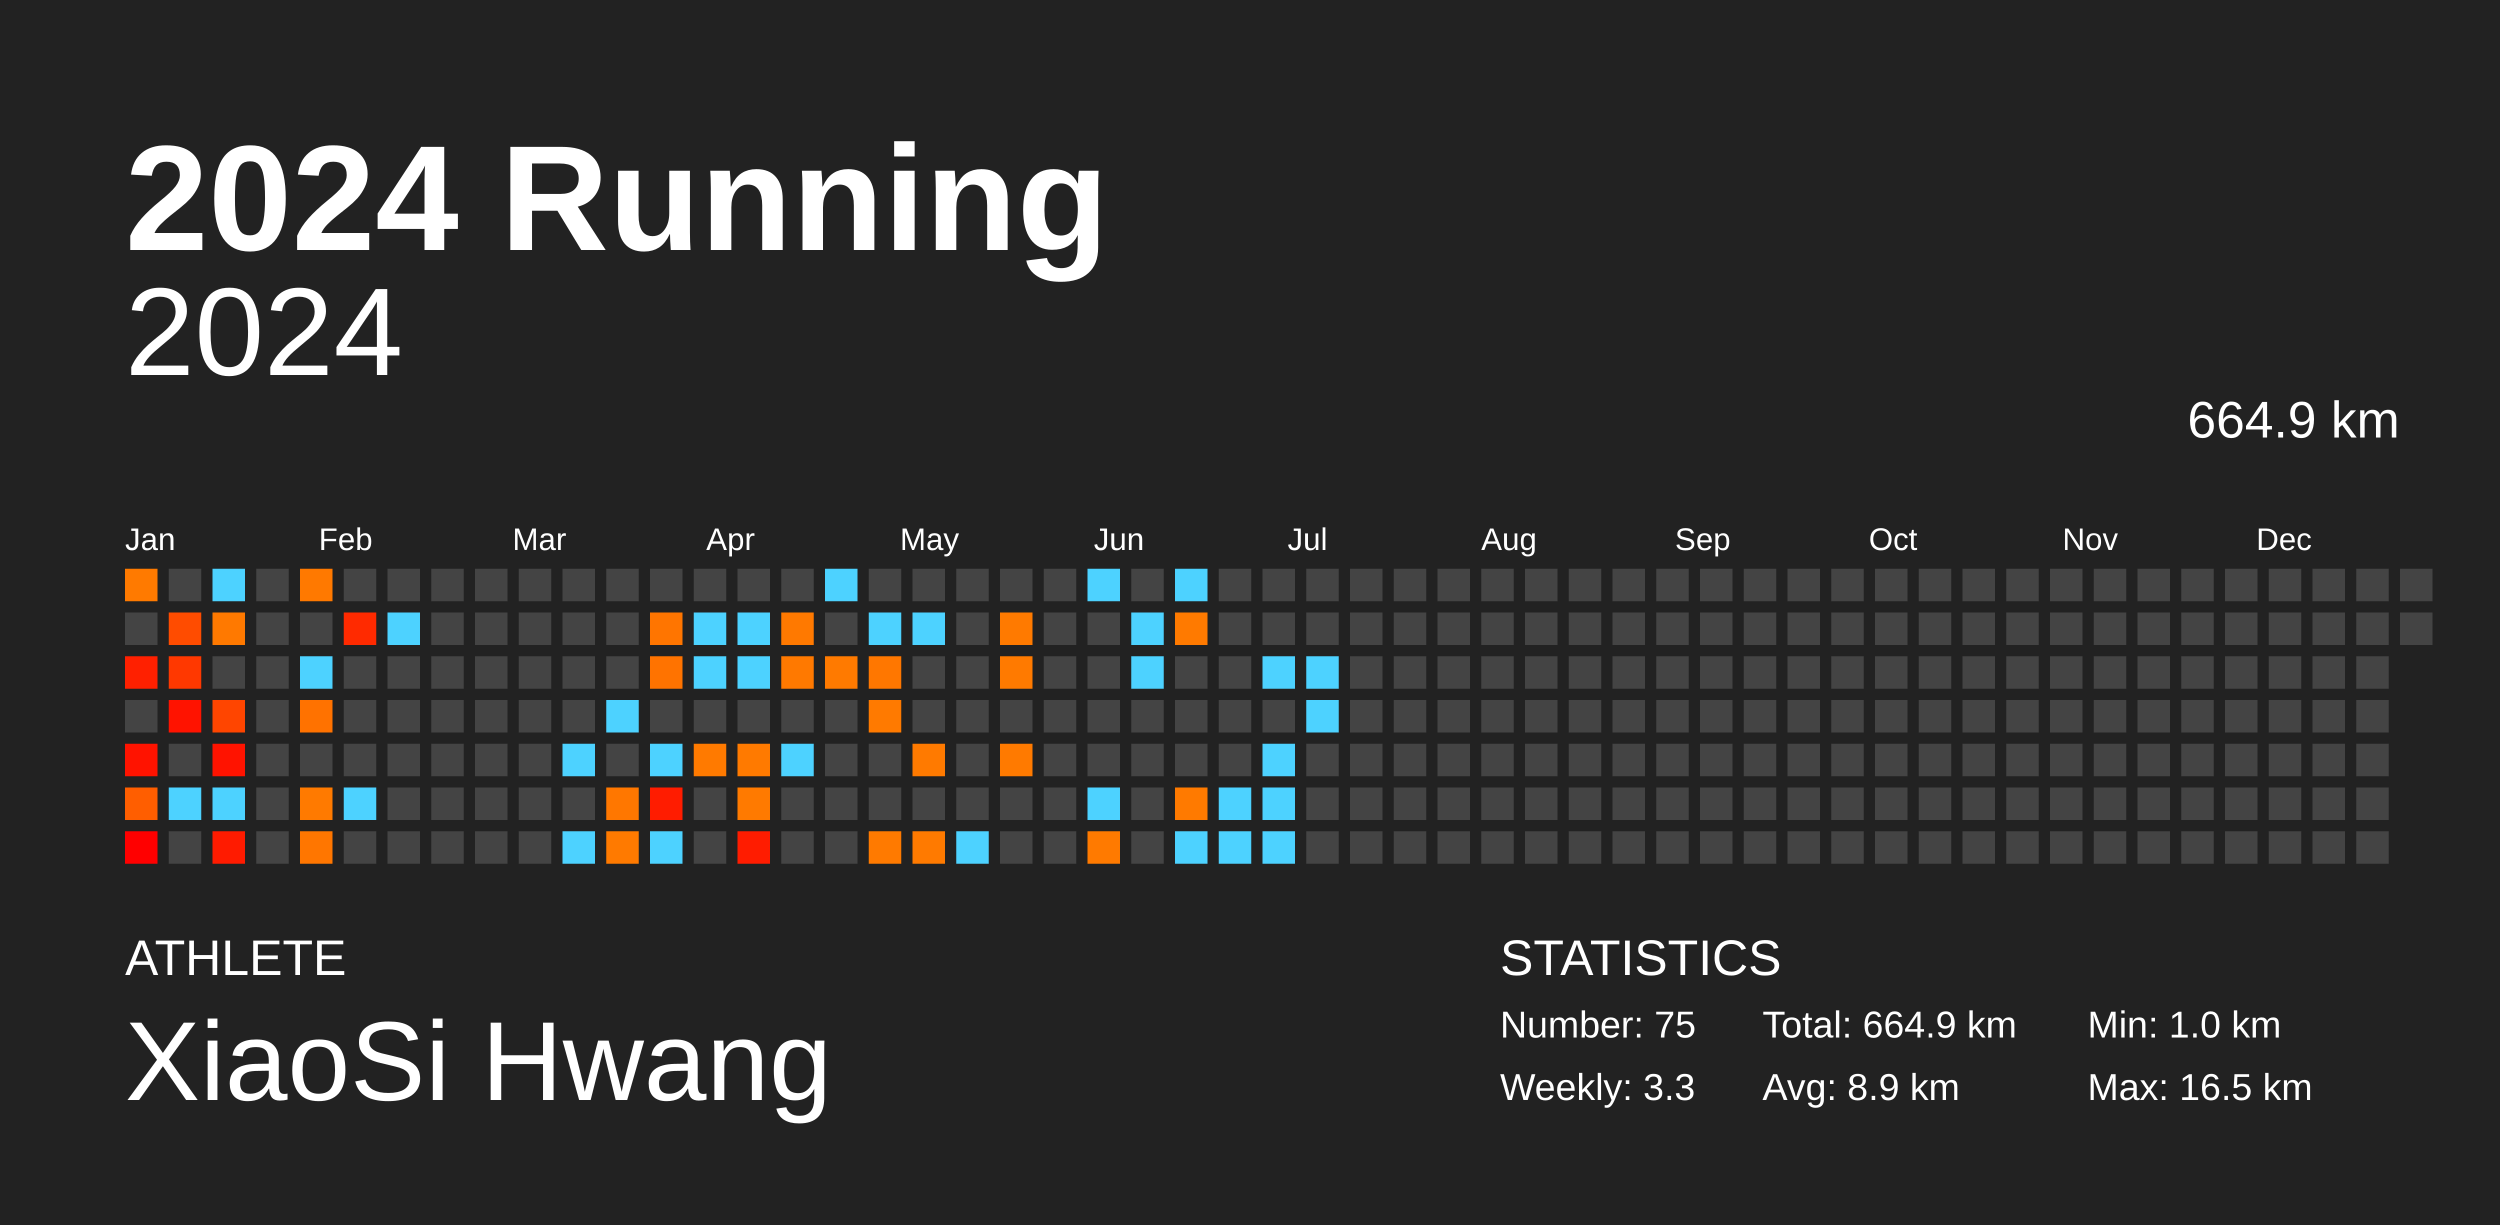
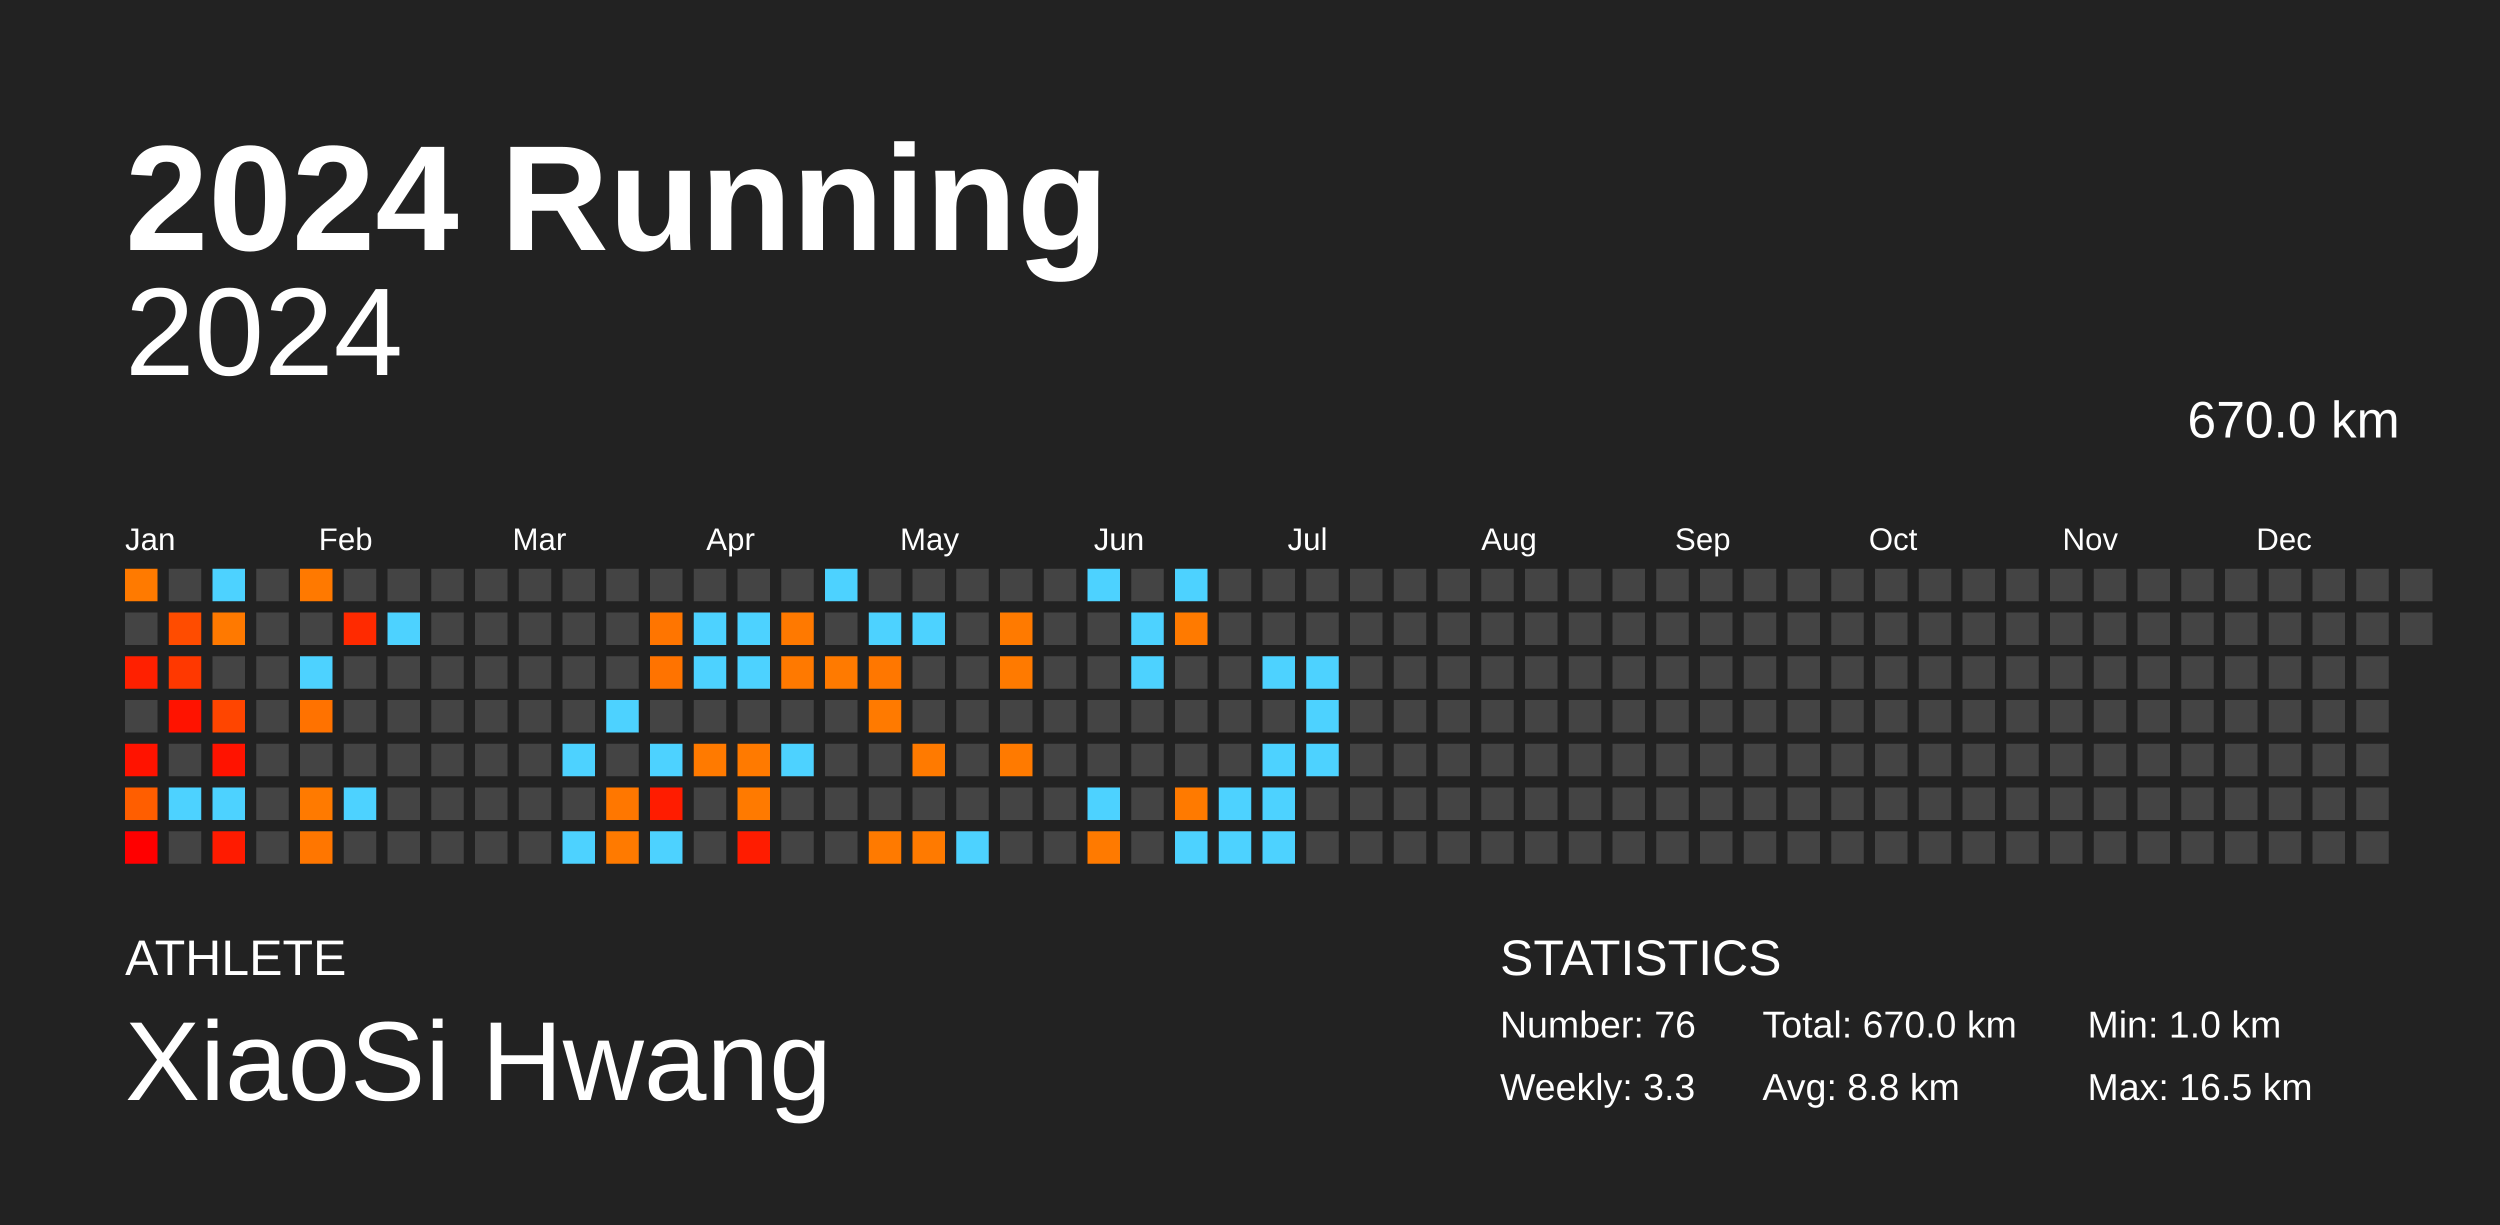
<svg xmlns="http://www.w3.org/2000/svg" baseProfile="full" height="98mm" version="1.1" viewBox="0,0,200,98" width="200mm">
  <defs />
  <rect fill="#222222" height="98" width="200" x="0" y="0" />
  <text fill="#FFFFFF" style="font-size:12px; font-family:Arial; font-weight:bold;" x="10" y="20">2024 Running</text>
  <text fill="#FFFFFF" style="font-size:4px; font-family:Arial" x="10" y="78">ATHLETE</text>
  <text fill="#FFFFFF" style="font-size:9px; font-family:Arial" x="10" y="88">XiaoSi Hwang</text>
  <text fill="#FFFFFF" style="font-size:4px; font-family:Arial" x="120" y="78">STATISTICS</text>
-   <text fill="#FFFFFF" style="font-size:3px; font-family:Arial" x="120" y="83">Number: 75</text>
+   <text fill="#FFFFFF" style="font-size:3px; font-family:Arial" x="120" y="83">Number: 76</text>
  <text fill="#FFFFFF" style="font-size:3px; font-family:Arial" x="120" y="88">Weekly: 3.3</text>
-   <text fill="#FFFFFF" style="font-size:3px; font-family:Arial" x="141" y="83">Total: 664.9 km</text>
-   <text fill="#FFFFFF" style="font-size:3px; font-family:Arial" x="141" y="88">Avg: 8.9 km</text>
+   <text fill="#FFFFFF" style="font-size:3px; font-family:Arial" x="141" y="83">Total: 670.0 km</text>
+   <text fill="#FFFFFF" style="font-size:3px; font-family:Arial" x="141" y="88">Avg: 8.8 km</text>
  <text fill="#FFFFFF" style="font-size:3px; font-family:Arial" x="167" y="83">Min: 1.0 km</text>
  <text fill="#FFFFFF" style="font-size:3px; font-family:Arial" x="167" y="88">Max: 16.5 km</text>
  <text alignment-baseline="hanging" fill="#FFFFFF" style="font-size:10.0px; font-family:Arial;" x="10" y="30">2024</text>
-   <text alignment-baseline="hanging" fill="#FFFFFF" style="font-size:4.125px; font-family:Arial;" x="175" y="35">664.9 km</text>
+   <text alignment-baseline="hanging" fill="#FFFFFF" style="font-size:4.125px; font-family:Arial;" x="175" y="35">670.0 km</text>
  <text fill="#FFFFFF" style="font-size:2.5px; font-family:Arial" x="10.0" y="44">Jan</text>
  <text fill="#FFFFFF" style="font-size:2.5px; font-family:Arial" x="25.5" y="44">Feb</text>
  <text fill="#FFFFFF" style="font-size:2.5px; font-family:Arial" x="41.0" y="44">Mar</text>
  <text fill="#FFFFFF" style="font-size:2.5px; font-family:Arial" x="56.5" y="44">Apr</text>
  <text fill="#FFFFFF" style="font-size:2.5px; font-family:Arial" x="72.0" y="44">May</text>
  <text fill="#FFFFFF" style="font-size:2.5px; font-family:Arial" x="87.5" y="44">Jun</text>
  <text fill="#FFFFFF" style="font-size:2.5px; font-family:Arial" x="103.0" y="44">Jul</text>
  <text fill="#FFFFFF" style="font-size:2.5px; font-family:Arial" x="118.5" y="44">Aug</text>
  <text fill="#FFFFFF" style="font-size:2.5px; font-family:Arial" x="134.0" y="44">Sep</text>
  <text fill="#FFFFFF" style="font-size:2.5px; font-family:Arial" x="149.5" y="44">Oct</text>
  <text fill="#FFFFFF" style="font-size:2.5px; font-family:Arial" x="165.0" y="44">Nov</text>
  <text fill="#FFFFFF" style="font-size:2.5px; font-family:Arial" x="180.5" y="44">Dec</text>
  <rect fill="#ff7a00" height="2.6" width="2.6" x="10.0" y="45.5" />
  <rect fill="#444444" height="2.6" width="2.6" x="10.0" y="49.0" />
  <rect fill="#ff2000" height="2.6" width="2.6" x="10.0" y="52.5" />
  <rect fill="#444444" height="2.6" width="2.6" x="10.0" y="56.0" />
  <rect fill="#ff1300" height="2.6" width="2.6" x="10.0" y="59.5" />
  <rect fill="#ff5e00" height="2.6" width="2.6" x="10.0" y="63.0" />
  <rect fill="#ff0000" height="2.6" width="2.6" x="10.0" y="66.5" />
  <rect fill="#444444" height="2.6" width="2.6" x="13.5" y="45.5" />
  <rect fill="#ff4c00" height="2.6" width="2.6" x="13.5" y="49.0" />
  <rect fill="#ff3800" height="2.6" width="2.6" x="13.5" y="52.5" />
  <rect fill="#ff1300" height="2.6" width="2.6" x="13.5" y="56.0" />
  <rect fill="#444444" height="2.6" width="2.6" x="13.5" y="59.5" />
  <rect fill="#4dd2ff" height="2.6" width="2.6" x="13.5" y="63.0" />
  <rect fill="#444444" height="2.6" width="2.6" x="13.5" y="66.5" />
  <rect fill="#4dd2ff" height="2.6" width="2.6" x="17.0" y="45.5" />
  <rect fill="#ff7900" height="2.6" width="2.6" x="17.0" y="49.0" />
  <rect fill="#444444" height="2.6" width="2.6" x="17.0" y="52.5" />
  <rect fill="#ff4500" height="2.6" width="2.6" x="17.0" y="56.0" />
  <rect fill="#ff1300" height="2.6" width="2.6" x="17.0" y="59.5" />
  <rect fill="#4dd2ff" height="2.6" width="2.6" x="17.0" y="63.0" />
  <rect fill="#ff1b00" height="2.6" width="2.6" x="17.0" y="66.5" />
  <rect fill="#444444" height="2.6" width="2.6" x="20.5" y="45.5" />
  <rect fill="#444444" height="2.6" width="2.6" x="20.5" y="49.0" />
  <rect fill="#444444" height="2.6" width="2.6" x="20.5" y="52.5" />
  <rect fill="#444444" height="2.6" width="2.6" x="20.5" y="56.0" />
  <rect fill="#444444" height="2.6" width="2.6" x="20.5" y="59.5" />
  <rect fill="#444444" height="2.6" width="2.6" x="20.5" y="63.0" />
  <rect fill="#444444" height="2.6" width="2.6" x="20.5" y="66.5" />
  <rect fill="#ff7900" height="2.6" width="2.6" x="24.0" y="45.5" />
  <rect fill="#444444" height="2.6" width="2.6" x="24.0" y="49.0" />
  <rect fill="#4dd2ff" height="2.6" width="2.6" x="24.0" y="52.5" />
  <rect fill="#ff7200" height="2.6" width="2.6" x="24.0" y="56.0" />
  <rect fill="#444444" height="2.6" width="2.6" x="24.0" y="59.5" />
  <rect fill="#ff7a00" height="2.6" width="2.6" x="24.0" y="63.0" />
  <rect fill="#ff7600" height="2.6" width="2.6" x="24.0" y="66.5" />
  <rect fill="#444444" height="2.6" width="2.6" x="27.5" y="45.5" />
  <rect fill="#ff2a00" height="2.6" width="2.6" x="27.5" y="49.0" />
  <rect fill="#444444" height="2.6" width="2.6" x="27.5" y="52.5" />
  <rect fill="#444444" height="2.6" width="2.6" x="27.5" y="56.0" />
  <rect fill="#444444" height="2.6" width="2.6" x="27.5" y="59.5" />
  <rect fill="#4dd2ff" height="2.6" width="2.6" x="27.5" y="63.0" />
  <rect fill="#444444" height="2.6" width="2.6" x="27.5" y="66.5" />
  <rect fill="#444444" height="2.6" width="2.6" x="31.0" y="45.5" />
  <rect fill="#4dd2ff" height="2.6" width="2.6" x="31.0" y="49.0" />
  <rect fill="#444444" height="2.6" width="2.6" x="31.0" y="52.5" />
  <rect fill="#444444" height="2.6" width="2.6" x="31.0" y="56.0" />
  <rect fill="#444444" height="2.6" width="2.6" x="31.0" y="59.5" />
  <rect fill="#444444" height="2.6" width="2.6" x="31.0" y="63.0" />
  <rect fill="#444444" height="2.6" width="2.6" x="31.0" y="66.5" />
  <rect fill="#444444" height="2.6" width="2.6" x="34.5" y="45.5" />
  <rect fill="#444444" height="2.6" width="2.6" x="34.5" y="49.0" />
  <rect fill="#444444" height="2.6" width="2.6" x="34.5" y="52.5" />
  <rect fill="#444444" height="2.6" width="2.6" x="34.5" y="56.0" />
  <rect fill="#444444" height="2.6" width="2.6" x="34.5" y="59.5" />
  <rect fill="#444444" height="2.6" width="2.6" x="34.5" y="63.0" />
  <rect fill="#444444" height="2.6" width="2.6" x="34.5" y="66.5" />
  <rect fill="#444444" height="2.6" width="2.6" x="38.0" y="45.5" />
  <rect fill="#444444" height="2.6" width="2.6" x="38.0" y="49.0" />
  <rect fill="#444444" height="2.6" width="2.6" x="38.0" y="52.5" />
  <rect fill="#444444" height="2.6" width="2.6" x="38.0" y="56.0" />
  <rect fill="#444444" height="2.6" width="2.6" x="38.0" y="59.5" />
  <rect fill="#444444" height="2.6" width="2.6" x="38.0" y="63.0" />
  <rect fill="#444444" height="2.6" width="2.6" x="38.0" y="66.5" />
  <rect fill="#444444" height="2.6" width="2.6" x="41.5" y="45.5" />
  <rect fill="#444444" height="2.6" width="2.6" x="41.5" y="49.0" />
  <rect fill="#444444" height="2.6" width="2.6" x="41.5" y="52.5" />
  <rect fill="#444444" height="2.6" width="2.6" x="41.5" y="56.0" />
  <rect fill="#444444" height="2.6" width="2.6" x="41.5" y="59.5" />
  <rect fill="#444444" height="2.6" width="2.6" x="41.5" y="63.0" />
  <rect fill="#444444" height="2.6" width="2.6" x="41.5" y="66.5" />
  <rect fill="#444444" height="2.6" width="2.6" x="45.0" y="45.5" />
  <rect fill="#444444" height="2.6" width="2.6" x="45.0" y="49.0" />
  <rect fill="#444444" height="2.6" width="2.6" x="45.0" y="52.5" />
  <rect fill="#444444" height="2.6" width="2.6" x="45.0" y="56.0" />
  <rect fill="#4dd2ff" height="2.6" width="2.6" x="45.0" y="59.5" />
  <rect fill="#444444" height="2.6" width="2.6" x="45.0" y="63.0" />
  <rect fill="#4dd2ff" height="2.6" width="2.6" x="45.0" y="66.5" />
  <rect fill="#444444" height="2.6" width="2.6" x="48.5" y="45.5" />
  <rect fill="#444444" height="2.6" width="2.6" x="48.5" y="49.0" />
  <rect fill="#444444" height="2.6" width="2.6" x="48.5" y="52.5" />
  <rect fill="#4dd2ff" height="2.6" width="2.6" x="48.5" y="56.0" />
  <rect fill="#444444" height="2.6" width="2.6" x="48.5" y="59.5" />
  <rect fill="#ff7700" height="2.6" width="2.6" x="48.5" y="63.0" />
  <rect fill="#ff7a00" height="2.6" width="2.6" x="48.5" y="66.5" />
  <rect fill="#444444" height="2.6" width="2.6" x="52.0" y="45.5" />
  <rect fill="#ff7500" height="2.6" width="2.6" x="52.0" y="49.0" />
  <rect fill="#ff7300" height="2.6" width="2.6" x="52.0" y="52.5" />
  <rect fill="#444444" height="2.6" width="2.6" x="52.0" y="56.0" />
  <rect fill="#4dd2ff" height="2.6" width="2.6" x="52.0" y="59.5" />
  <rect fill="#ff1c00" height="2.6" width="2.6" x="52.0" y="63.0" />
  <rect fill="#4dd2ff" height="2.6" width="2.6" x="52.0" y="66.5" />
  <rect fill="#444444" height="2.6" width="2.6" x="55.5" y="45.5" />
  <rect fill="#4dd2ff" height="2.6" width="2.6" x="55.5" y="49.0" />
  <rect fill="#4dd2ff" height="2.6" width="2.6" x="55.5" y="52.5" />
  <rect fill="#444444" height="2.6" width="2.6" x="55.5" y="56.0" />
  <rect fill="#ff7a00" height="2.6" width="2.6" x="55.5" y="59.5" />
  <rect fill="#444444" height="2.6" width="2.6" x="55.5" y="63.0" />
  <rect fill="#444444" height="2.6" width="2.6" x="55.5" y="66.5" />
  <rect fill="#444444" height="2.6" width="2.6" x="59.0" y="45.5" />
  <rect fill="#4dd2ff" height="2.6" width="2.6" x="59.0" y="49.0" />
  <rect fill="#4dd2ff" height="2.6" width="2.6" x="59.0" y="52.5" />
  <rect fill="#444444" height="2.6" width="2.6" x="59.0" y="56.0" />
  <rect fill="#ff7a00" height="2.6" width="2.6" x="59.0" y="59.5" />
  <rect fill="#ff7a00" height="2.6" width="2.6" x="59.0" y="63.0" />
  <rect fill="#ff1c00" height="2.6" width="2.6" x="59.0" y="66.5" />
  <rect fill="#444444" height="2.6" width="2.6" x="62.5" y="45.5" />
  <rect fill="#ff7900" height="2.6" width="2.6" x="62.5" y="49.0" />
  <rect fill="#ff7900" height="2.6" width="2.6" x="62.5" y="52.5" />
  <rect fill="#444444" height="2.6" width="2.6" x="62.5" y="56.0" />
  <rect fill="#4dd2ff" height="2.6" width="2.6" x="62.5" y="59.5" />
  <rect fill="#444444" height="2.6" width="2.6" x="62.5" y="63.0" />
  <rect fill="#444444" height="2.6" width="2.6" x="62.5" y="66.5" />
  <rect fill="#4dd2ff" height="2.6" width="2.6" x="66.0" y="45.5" />
  <rect fill="#444444" height="2.6" width="2.6" x="66.0" y="49.0" />
  <rect fill="#ff7a00" height="2.6" width="2.6" x="66.0" y="52.5" />
  <rect fill="#444444" height="2.6" width="2.6" x="66.0" y="56.0" />
  <rect fill="#444444" height="2.6" width="2.6" x="66.0" y="59.5" />
  <rect fill="#444444" height="2.6" width="2.6" x="66.0" y="63.0" />
  <rect fill="#444444" height="2.6" width="2.6" x="66.0" y="66.5" />
  <rect fill="#444444" height="2.6" width="2.6" x="69.5" y="45.5" />
  <rect fill="#4dd2ff" height="2.6" width="2.6" x="69.5" y="49.0" />
  <rect fill="#ff7700" height="2.6" width="2.6" x="69.5" y="52.5" />
  <rect fill="#ff7a00" height="2.6" width="2.6" x="69.5" y="56.0" />
  <rect fill="#444444" height="2.6" width="2.6" x="69.5" y="59.5" />
  <rect fill="#444444" height="2.6" width="2.6" x="69.5" y="63.0" />
  <rect fill="#ff7a00" height="2.6" width="2.6" x="69.5" y="66.5" />
  <rect fill="#444444" height="2.6" width="2.6" x="73.0" y="45.5" />
  <rect fill="#4dd2ff" height="2.6" width="2.6" x="73.0" y="49.0" />
  <rect fill="#444444" height="2.6" width="2.6" x="73.0" y="52.5" />
  <rect fill="#444444" height="2.6" width="2.6" x="73.0" y="56.0" />
  <rect fill="#ff7a00" height="2.6" width="2.6" x="73.0" y="59.5" />
  <rect fill="#444444" height="2.6" width="2.6" x="73.0" y="63.0" />
  <rect fill="#ff7a00" height="2.6" width="2.6" x="73.0" y="66.5" />
  <rect fill="#444444" height="2.6" width="2.6" x="76.5" y="45.5" />
  <rect fill="#444444" height="2.6" width="2.6" x="76.5" y="49.0" />
  <rect fill="#444444" height="2.6" width="2.6" x="76.5" y="52.5" />
  <rect fill="#444444" height="2.6" width="2.6" x="76.5" y="56.0" />
  <rect fill="#444444" height="2.6" width="2.6" x="76.5" y="59.5" />
  <rect fill="#444444" height="2.6" width="2.6" x="76.5" y="63.0" />
  <rect fill="#4dd2ff" height="2.6" width="2.6" x="76.5" y="66.5" />
  <rect fill="#444444" height="2.6" width="2.6" x="80.0" y="45.5" />
  <rect fill="#ff7a00" height="2.6" width="2.6" x="80.0" y="49.0" />
  <rect fill="#ff7a00" height="2.6" width="2.6" x="80.0" y="52.5" />
  <rect fill="#444444" height="2.6" width="2.6" x="80.0" y="56.0" />
  <rect fill="#ff7a00" height="2.6" width="2.6" x="80.0" y="59.5" />
  <rect fill="#444444" height="2.6" width="2.6" x="80.0" y="63.0" />
  <rect fill="#444444" height="2.6" width="2.6" x="80.0" y="66.5" />
  <rect fill="#444444" height="2.6" width="2.6" x="83.5" y="45.5" />
  <rect fill="#444444" height="2.6" width="2.6" x="83.5" y="49.0" />
  <rect fill="#444444" height="2.6" width="2.6" x="83.5" y="52.5" />
  <rect fill="#444444" height="2.6" width="2.6" x="83.5" y="56.0" />
  <rect fill="#444444" height="2.6" width="2.6" x="83.5" y="59.5" />
  <rect fill="#444444" height="2.6" width="2.6" x="83.5" y="63.0" />
  <rect fill="#444444" height="2.6" width="2.6" x="83.5" y="66.5" />
  <rect fill="#4dd2ff" height="2.6" width="2.6" x="87.0" y="45.5" />
  <rect fill="#444444" height="2.6" width="2.6" x="87.0" y="49.0" />
  <rect fill="#444444" height="2.6" width="2.6" x="87.0" y="52.5" />
  <rect fill="#444444" height="2.6" width="2.6" x="87.0" y="56.0" />
  <rect fill="#444444" height="2.6" width="2.6" x="87.0" y="59.5" />
  <rect fill="#4dd2ff" height="2.6" width="2.6" x="87.0" y="63.0" />
  <rect fill="#ff7a00" height="2.6" width="2.6" x="87.0" y="66.5" />
  <rect fill="#444444" height="2.6" width="2.6" x="90.5" y="45.5" />
  <rect fill="#4dd2ff" height="2.6" width="2.6" x="90.5" y="49.0" />
  <rect fill="#4dd2ff" height="2.6" width="2.6" x="90.5" y="52.5" />
  <rect fill="#444444" height="2.6" width="2.6" x="90.5" y="56.0" />
  <rect fill="#444444" height="2.6" width="2.6" x="90.5" y="59.5" />
  <rect fill="#444444" height="2.6" width="2.6" x="90.5" y="63.0" />
  <rect fill="#444444" height="2.6" width="2.6" x="90.5" y="66.5" />
  <rect fill="#4dd2ff" height="2.6" width="2.6" x="94.0" y="45.5" />
  <rect fill="#ff7a00" height="2.6" width="2.6" x="94.0" y="49.0" />
  <rect fill="#444444" height="2.6" width="2.6" x="94.0" y="52.5" />
  <rect fill="#444444" height="2.6" width="2.6" x="94.0" y="56.0" />
  <rect fill="#444444" height="2.6" width="2.6" x="94.0" y="59.5" />
  <rect fill="#ff7a00" height="2.6" width="2.6" x="94.0" y="63.0" />
  <rect fill="#4dd2ff" height="2.6" width="2.6" x="94.0" y="66.5" />
  <rect fill="#444444" height="2.6" width="2.6" x="97.5" y="45.5" />
  <rect fill="#444444" height="2.6" width="2.6" x="97.5" y="49.0" />
  <rect fill="#444444" height="2.6" width="2.6" x="97.5" y="52.5" />
  <rect fill="#444444" height="2.6" width="2.6" x="97.5" y="56.0" />
  <rect fill="#444444" height="2.6" width="2.6" x="97.5" y="59.5" />
  <rect fill="#4dd2ff" height="2.6" width="2.6" x="97.5" y="63.0" />
  <rect fill="#4dd2ff" height="2.6" width="2.6" x="97.5" y="66.5" />
  <rect fill="#444444" height="2.6" width="2.6" x="101.0" y="45.5" />
  <rect fill="#444444" height="2.6" width="2.6" x="101.0" y="49.0" />
  <rect fill="#4dd2ff" height="2.6" width="2.6" x="101.0" y="52.5" />
  <rect fill="#444444" height="2.6" width="2.6" x="101.0" y="56.0" />
  <rect fill="#4dd2ff" height="2.6" width="2.6" x="101.0" y="59.5" />
  <rect fill="#4dd2ff" height="2.6" width="2.6" x="101.0" y="63.0" />
  <rect fill="#4dd2ff" height="2.6" width="2.6" x="101.0" y="66.5" />
  <rect fill="#444444" height="2.6" width="2.6" x="104.5" y="45.5" />
  <rect fill="#444444" height="2.6" width="2.6" x="104.5" y="49.0" />
  <rect fill="#4dd2ff" height="2.6" width="2.6" x="104.5" y="52.5" />
  <rect fill="#4dd2ff" height="2.6" width="2.6" x="104.5" y="56.0" />
-   <rect fill="#444444" height="2.6" width="2.6" x="104.5" y="59.5" />
+   <rect fill="#4dd2ff" height="2.6" width="2.6" x="104.5" y="59.5" />
  <rect fill="#444444" height="2.6" width="2.6" x="104.5" y="63.0" />
  <rect fill="#444444" height="2.6" width="2.6" x="104.5" y="66.5" />
  <rect fill="#444444" height="2.6" width="2.6" x="108.0" y="45.5" />
  <rect fill="#444444" height="2.6" width="2.6" x="108.0" y="49.0" />
  <rect fill="#444444" height="2.6" width="2.6" x="108.0" y="52.5" />
  <rect fill="#444444" height="2.6" width="2.6" x="108.0" y="56.0" />
  <rect fill="#444444" height="2.6" width="2.6" x="108.0" y="59.5" />
  <rect fill="#444444" height="2.6" width="2.6" x="108.0" y="63.0" />
  <rect fill="#444444" height="2.6" width="2.6" x="108.0" y="66.5" />
  <rect fill="#444444" height="2.6" width="2.6" x="111.5" y="45.5" />
  <rect fill="#444444" height="2.6" width="2.6" x="111.5" y="49.0" />
  <rect fill="#444444" height="2.6" width="2.6" x="111.5" y="52.5" />
  <rect fill="#444444" height="2.6" width="2.6" x="111.5" y="56.0" />
  <rect fill="#444444" height="2.6" width="2.6" x="111.5" y="59.5" />
  <rect fill="#444444" height="2.6" width="2.6" x="111.5" y="63.0" />
  <rect fill="#444444" height="2.6" width="2.6" x="111.5" y="66.5" />
  <rect fill="#444444" height="2.6" width="2.6" x="115.0" y="45.5" />
  <rect fill="#444444" height="2.6" width="2.6" x="115.0" y="49.0" />
  <rect fill="#444444" height="2.6" width="2.6" x="115.0" y="52.5" />
  <rect fill="#444444" height="2.6" width="2.6" x="115.0" y="56.0" />
  <rect fill="#444444" height="2.6" width="2.6" x="115.0" y="59.5" />
  <rect fill="#444444" height="2.6" width="2.6" x="115.0" y="63.0" />
  <rect fill="#444444" height="2.6" width="2.6" x="115.0" y="66.5" />
  <rect fill="#444444" height="2.6" width="2.6" x="118.5" y="45.5" />
  <rect fill="#444444" height="2.6" width="2.6" x="118.5" y="49.0" />
  <rect fill="#444444" height="2.6" width="2.6" x="118.5" y="52.5" />
  <rect fill="#444444" height="2.6" width="2.6" x="118.5" y="56.0" />
  <rect fill="#444444" height="2.6" width="2.6" x="118.5" y="59.5" />
  <rect fill="#444444" height="2.6" width="2.6" x="118.5" y="63.0" />
  <rect fill="#444444" height="2.6" width="2.6" x="118.5" y="66.5" />
  <rect fill="#444444" height="2.6" width="2.6" x="122.0" y="45.5" />
  <rect fill="#444444" height="2.6" width="2.6" x="122.0" y="49.0" />
  <rect fill="#444444" height="2.6" width="2.6" x="122.0" y="52.5" />
  <rect fill="#444444" height="2.6" width="2.6" x="122.0" y="56.0" />
  <rect fill="#444444" height="2.6" width="2.6" x="122.0" y="59.5" />
  <rect fill="#444444" height="2.6" width="2.6" x="122.0" y="63.0" />
  <rect fill="#444444" height="2.6" width="2.6" x="122.0" y="66.5" />
  <rect fill="#444444" height="2.6" width="2.6" x="125.5" y="45.5" />
  <rect fill="#444444" height="2.6" width="2.6" x="125.5" y="49.0" />
  <rect fill="#444444" height="2.6" width="2.6" x="125.5" y="52.5" />
  <rect fill="#444444" height="2.6" width="2.6" x="125.5" y="56.0" />
  <rect fill="#444444" height="2.6" width="2.6" x="125.5" y="59.5" />
  <rect fill="#444444" height="2.6" width="2.6" x="125.5" y="63.0" />
  <rect fill="#444444" height="2.6" width="2.6" x="125.5" y="66.5" />
  <rect fill="#444444" height="2.6" width="2.6" x="129.0" y="45.5" />
  <rect fill="#444444" height="2.6" width="2.6" x="129.0" y="49.0" />
  <rect fill="#444444" height="2.6" width="2.6" x="129.0" y="52.5" />
  <rect fill="#444444" height="2.6" width="2.6" x="129.0" y="56.0" />
  <rect fill="#444444" height="2.6" width="2.6" x="129.0" y="59.5" />
  <rect fill="#444444" height="2.6" width="2.6" x="129.0" y="63.0" />
  <rect fill="#444444" height="2.6" width="2.6" x="129.0" y="66.5" />
  <rect fill="#444444" height="2.6" width="2.6" x="132.5" y="45.5" />
  <rect fill="#444444" height="2.6" width="2.6" x="132.5" y="49.0" />
  <rect fill="#444444" height="2.6" width="2.6" x="132.5" y="52.5" />
  <rect fill="#444444" height="2.6" width="2.6" x="132.5" y="56.0" />
  <rect fill="#444444" height="2.6" width="2.6" x="132.5" y="59.5" />
  <rect fill="#444444" height="2.6" width="2.6" x="132.5" y="63.0" />
  <rect fill="#444444" height="2.6" width="2.6" x="132.5" y="66.5" />
  <rect fill="#444444" height="2.6" width="2.6" x="136.0" y="45.5" />
  <rect fill="#444444" height="2.6" width="2.6" x="136.0" y="49.0" />
  <rect fill="#444444" height="2.6" width="2.6" x="136.0" y="52.5" />
  <rect fill="#444444" height="2.6" width="2.6" x="136.0" y="56.0" />
  <rect fill="#444444" height="2.6" width="2.6" x="136.0" y="59.5" />
  <rect fill="#444444" height="2.6" width="2.6" x="136.0" y="63.0" />
  <rect fill="#444444" height="2.6" width="2.6" x="136.0" y="66.5" />
  <rect fill="#444444" height="2.6" width="2.6" x="139.5" y="45.5" />
  <rect fill="#444444" height="2.6" width="2.6" x="139.5" y="49.0" />
  <rect fill="#444444" height="2.6" width="2.6" x="139.5" y="52.5" />
  <rect fill="#444444" height="2.6" width="2.6" x="139.5" y="56.0" />
  <rect fill="#444444" height="2.6" width="2.6" x="139.5" y="59.5" />
  <rect fill="#444444" height="2.6" width="2.6" x="139.5" y="63.0" />
  <rect fill="#444444" height="2.6" width="2.6" x="139.5" y="66.5" />
  <rect fill="#444444" height="2.6" width="2.6" x="143.0" y="45.5" />
  <rect fill="#444444" height="2.6" width="2.6" x="143.0" y="49.0" />
  <rect fill="#444444" height="2.6" width="2.6" x="143.0" y="52.5" />
  <rect fill="#444444" height="2.6" width="2.6" x="143.0" y="56.0" />
  <rect fill="#444444" height="2.6" width="2.6" x="143.0" y="59.5" />
  <rect fill="#444444" height="2.6" width="2.6" x="143.0" y="63.0" />
  <rect fill="#444444" height="2.6" width="2.6" x="143.0" y="66.5" />
  <rect fill="#444444" height="2.6" width="2.6" x="146.5" y="45.5" />
  <rect fill="#444444" height="2.6" width="2.6" x="146.5" y="49.0" />
  <rect fill="#444444" height="2.6" width="2.6" x="146.5" y="52.5" />
  <rect fill="#444444" height="2.6" width="2.6" x="146.5" y="56.0" />
  <rect fill="#444444" height="2.6" width="2.6" x="146.5" y="59.5" />
  <rect fill="#444444" height="2.6" width="2.6" x="146.5" y="63.0" />
  <rect fill="#444444" height="2.6" width="2.6" x="146.5" y="66.5" />
  <rect fill="#444444" height="2.6" width="2.6" x="150.0" y="45.5" />
  <rect fill="#444444" height="2.6" width="2.6" x="150.0" y="49.0" />
  <rect fill="#444444" height="2.6" width="2.6" x="150.0" y="52.5" />
  <rect fill="#444444" height="2.6" width="2.6" x="150.0" y="56.0" />
  <rect fill="#444444" height="2.6" width="2.6" x="150.0" y="59.5" />
  <rect fill="#444444" height="2.6" width="2.6" x="150.0" y="63.0" />
  <rect fill="#444444" height="2.6" width="2.6" x="150.0" y="66.5" />
  <rect fill="#444444" height="2.6" width="2.6" x="153.5" y="45.5" />
  <rect fill="#444444" height="2.6" width="2.6" x="153.5" y="49.0" />
  <rect fill="#444444" height="2.6" width="2.6" x="153.5" y="52.5" />
  <rect fill="#444444" height="2.6" width="2.6" x="153.5" y="56.0" />
  <rect fill="#444444" height="2.6" width="2.6" x="153.5" y="59.5" />
  <rect fill="#444444" height="2.6" width="2.6" x="153.5" y="63.0" />
  <rect fill="#444444" height="2.6" width="2.6" x="153.5" y="66.5" />
  <rect fill="#444444" height="2.6" width="2.6" x="157.0" y="45.5" />
  <rect fill="#444444" height="2.6" width="2.6" x="157.0" y="49.0" />
  <rect fill="#444444" height="2.6" width="2.6" x="157.0" y="52.5" />
  <rect fill="#444444" height="2.6" width="2.6" x="157.0" y="56.0" />
  <rect fill="#444444" height="2.6" width="2.6" x="157.0" y="59.5" />
  <rect fill="#444444" height="2.6" width="2.6" x="157.0" y="63.0" />
  <rect fill="#444444" height="2.6" width="2.6" x="157.0" y="66.5" />
  <rect fill="#444444" height="2.6" width="2.6" x="160.5" y="45.5" />
  <rect fill="#444444" height="2.6" width="2.6" x="160.5" y="49.0" />
  <rect fill="#444444" height="2.6" width="2.6" x="160.5" y="52.5" />
  <rect fill="#444444" height="2.6" width="2.6" x="160.5" y="56.0" />
  <rect fill="#444444" height="2.6" width="2.6" x="160.5" y="59.5" />
  <rect fill="#444444" height="2.6" width="2.6" x="160.5" y="63.0" />
  <rect fill="#444444" height="2.6" width="2.6" x="160.5" y="66.5" />
  <rect fill="#444444" height="2.6" width="2.6" x="164.0" y="45.5" />
  <rect fill="#444444" height="2.6" width="2.6" x="164.0" y="49.0" />
  <rect fill="#444444" height="2.6" width="2.6" x="164.0" y="52.5" />
  <rect fill="#444444" height="2.6" width="2.6" x="164.0" y="56.0" />
  <rect fill="#444444" height="2.6" width="2.6" x="164.0" y="59.5" />
  <rect fill="#444444" height="2.6" width="2.6" x="164.0" y="63.0" />
  <rect fill="#444444" height="2.6" width="2.6" x="164.0" y="66.5" />
  <rect fill="#444444" height="2.6" width="2.6" x="167.5" y="45.5" />
  <rect fill="#444444" height="2.6" width="2.6" x="167.5" y="49.0" />
  <rect fill="#444444" height="2.6" width="2.6" x="167.5" y="52.5" />
  <rect fill="#444444" height="2.6" width="2.6" x="167.5" y="56.0" />
  <rect fill="#444444" height="2.6" width="2.6" x="167.5" y="59.5" />
  <rect fill="#444444" height="2.6" width="2.6" x="167.5" y="63.0" />
  <rect fill="#444444" height="2.6" width="2.6" x="167.5" y="66.5" />
  <rect fill="#444444" height="2.6" width="2.6" x="171.0" y="45.5" />
  <rect fill="#444444" height="2.6" width="2.6" x="171.0" y="49.0" />
  <rect fill="#444444" height="2.6" width="2.6" x="171.0" y="52.5" />
  <rect fill="#444444" height="2.6" width="2.6" x="171.0" y="56.0" />
  <rect fill="#444444" height="2.6" width="2.6" x="171.0" y="59.5" />
  <rect fill="#444444" height="2.6" width="2.6" x="171.0" y="63.0" />
  <rect fill="#444444" height="2.6" width="2.6" x="171.0" y="66.5" />
  <rect fill="#444444" height="2.6" width="2.6" x="174.5" y="45.5" />
  <rect fill="#444444" height="2.6" width="2.6" x="174.5" y="49.0" />
  <rect fill="#444444" height="2.6" width="2.6" x="174.5" y="52.5" />
  <rect fill="#444444" height="2.6" width="2.6" x="174.5" y="56.0" />
  <rect fill="#444444" height="2.6" width="2.6" x="174.5" y="59.5" />
  <rect fill="#444444" height="2.6" width="2.6" x="174.5" y="63.0" />
  <rect fill="#444444" height="2.6" width="2.6" x="174.5" y="66.5" />
  <rect fill="#444444" height="2.6" width="2.6" x="178.0" y="45.5" />
  <rect fill="#444444" height="2.6" width="2.6" x="178.0" y="49.0" />
  <rect fill="#444444" height="2.6" width="2.6" x="178.0" y="52.5" />
  <rect fill="#444444" height="2.6" width="2.6" x="178.0" y="56.0" />
  <rect fill="#444444" height="2.6" width="2.6" x="178.0" y="59.5" />
  <rect fill="#444444" height="2.6" width="2.6" x="178.0" y="63.0" />
  <rect fill="#444444" height="2.6" width="2.6" x="178.0" y="66.5" />
  <rect fill="#444444" height="2.6" width="2.6" x="181.5" y="45.5" />
  <rect fill="#444444" height="2.6" width="2.6" x="181.5" y="49.0" />
  <rect fill="#444444" height="2.6" width="2.6" x="181.5" y="52.5" />
  <rect fill="#444444" height="2.6" width="2.6" x="181.5" y="56.0" />
  <rect fill="#444444" height="2.6" width="2.6" x="181.5" y="59.5" />
  <rect fill="#444444" height="2.6" width="2.6" x="181.5" y="63.0" />
  <rect fill="#444444" height="2.6" width="2.6" x="181.5" y="66.5" />
  <rect fill="#444444" height="2.6" width="2.6" x="185.0" y="45.5" />
  <rect fill="#444444" height="2.6" width="2.6" x="185.0" y="49.0" />
  <rect fill="#444444" height="2.6" width="2.6" x="185.0" y="52.5" />
  <rect fill="#444444" height="2.6" width="2.6" x="185.0" y="56.0" />
  <rect fill="#444444" height="2.6" width="2.6" x="185.0" y="59.5" />
  <rect fill="#444444" height="2.6" width="2.6" x="185.0" y="63.0" />
  <rect fill="#444444" height="2.6" width="2.6" x="185.0" y="66.5" />
  <rect fill="#444444" height="2.6" width="2.6" x="188.5" y="45.5" />
  <rect fill="#444444" height="2.6" width="2.6" x="188.5" y="49.0" />
  <rect fill="#444444" height="2.6" width="2.6" x="188.5" y="52.5" />
  <rect fill="#444444" height="2.6" width="2.6" x="188.5" y="56.0" />
  <rect fill="#444444" height="2.6" width="2.6" x="188.5" y="59.5" />
  <rect fill="#444444" height="2.6" width="2.6" x="188.5" y="63.0" />
  <rect fill="#444444" height="2.6" width="2.6" x="188.5" y="66.5" />
  <rect fill="#444444" height="2.6" width="2.6" x="192.0" y="45.5" />
  <rect fill="#444444" height="2.6" width="2.6" x="192.0" y="49.0" />
</svg>
